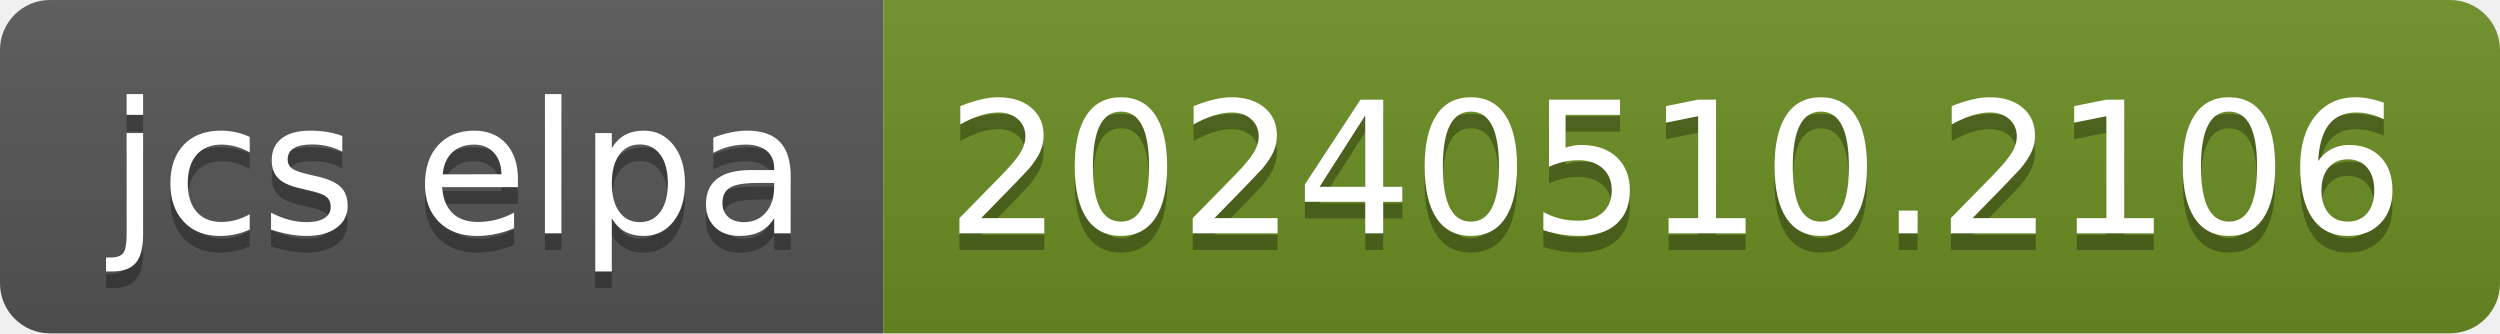
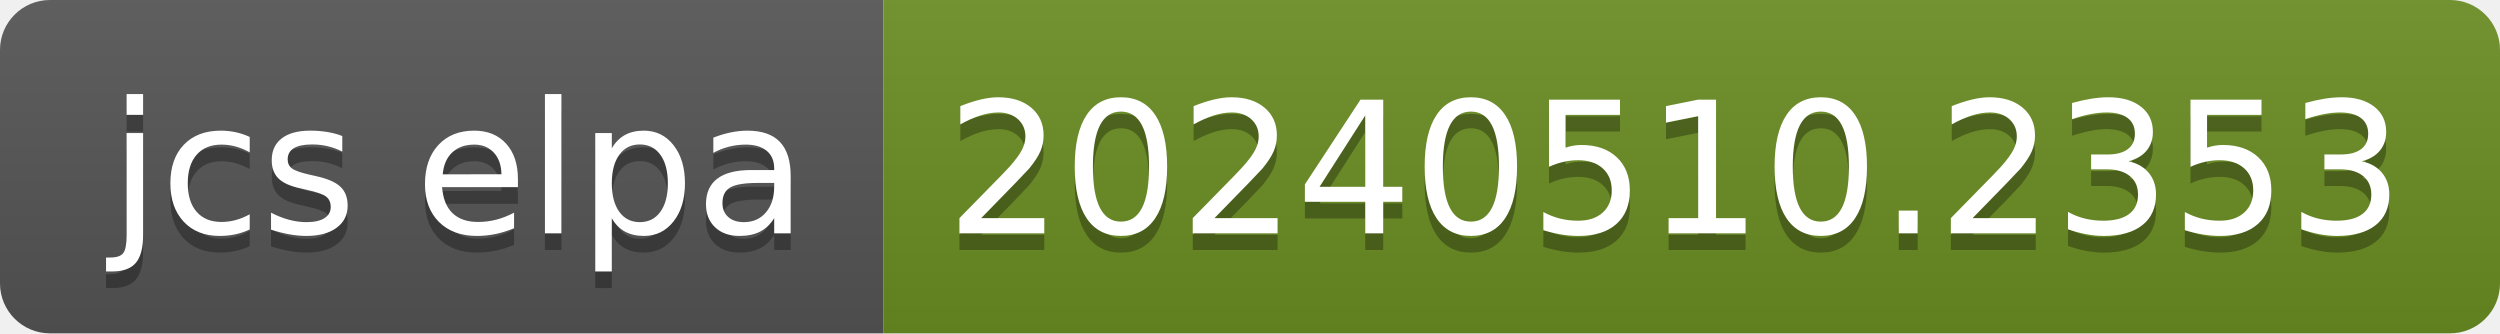
- <svg xmlns="http://www.w3.org/2000/svg" width="150" height="20" role="img" aria-label="jcs elpa: 20240510.2106">
+ <svg xmlns="http://www.w3.org/2000/svg" width="150" height="20" role="img" aria-label="jcs elpa: 20240510.2353">
  <linearGradient id="s" x2="0" y2="100%">
    <stop offset="0" stop-color="#bbb" stop-opacity=".1" />
    <stop offset="1" stop-opacity=".1" />
  </linearGradient>
  <clipPath id="r">
    <rect width="150" height="20" rx="3" fill="#fff" />
  </clipPath>
  <g clip-path="url(#r)">
    <rect width="53" height="20" fill="#555" />
    <rect x="53" width="97" height="20" fill="#6b8e23" />
    <rect width="150" height="20" fill="url(#s)" />
  </g>
  <g fill="#fff" text-anchor="middle" font-family="Verdana,Geneva,DejaVu Sans,sans-serif" text-rendering="geometricPrecision" font-size="110">
    <text aria-hidden="true" x="275" y="150" fill="#010101" fill-opacity=".3" transform="scale(.1)" textLength="430">jcs elpa</text>
    <text x="275" y="140" transform="scale(.1)" fill="#fff" textLength="430">jcs elpa</text>
-     <text aria-hidden="true" x="1005" y="150" fill="#010101" fill-opacity=".3" transform="scale(.1)" textLength="870">20240510.2106</text>
-     <text x="1005" y="140" transform="scale(.1)" fill="#fff" textLength="870">20240510.2106</text>
+     <text aria-hidden="true" x="1005" y="150" fill="#010101" fill-opacity=".3" transform="scale(.1)" textLength="870">20240510.2353</text>
+     <text x="1005" y="140" transform="scale(.1)" fill="#fff" textLength="870">20240510.2353</text>
  </g>
</svg>
